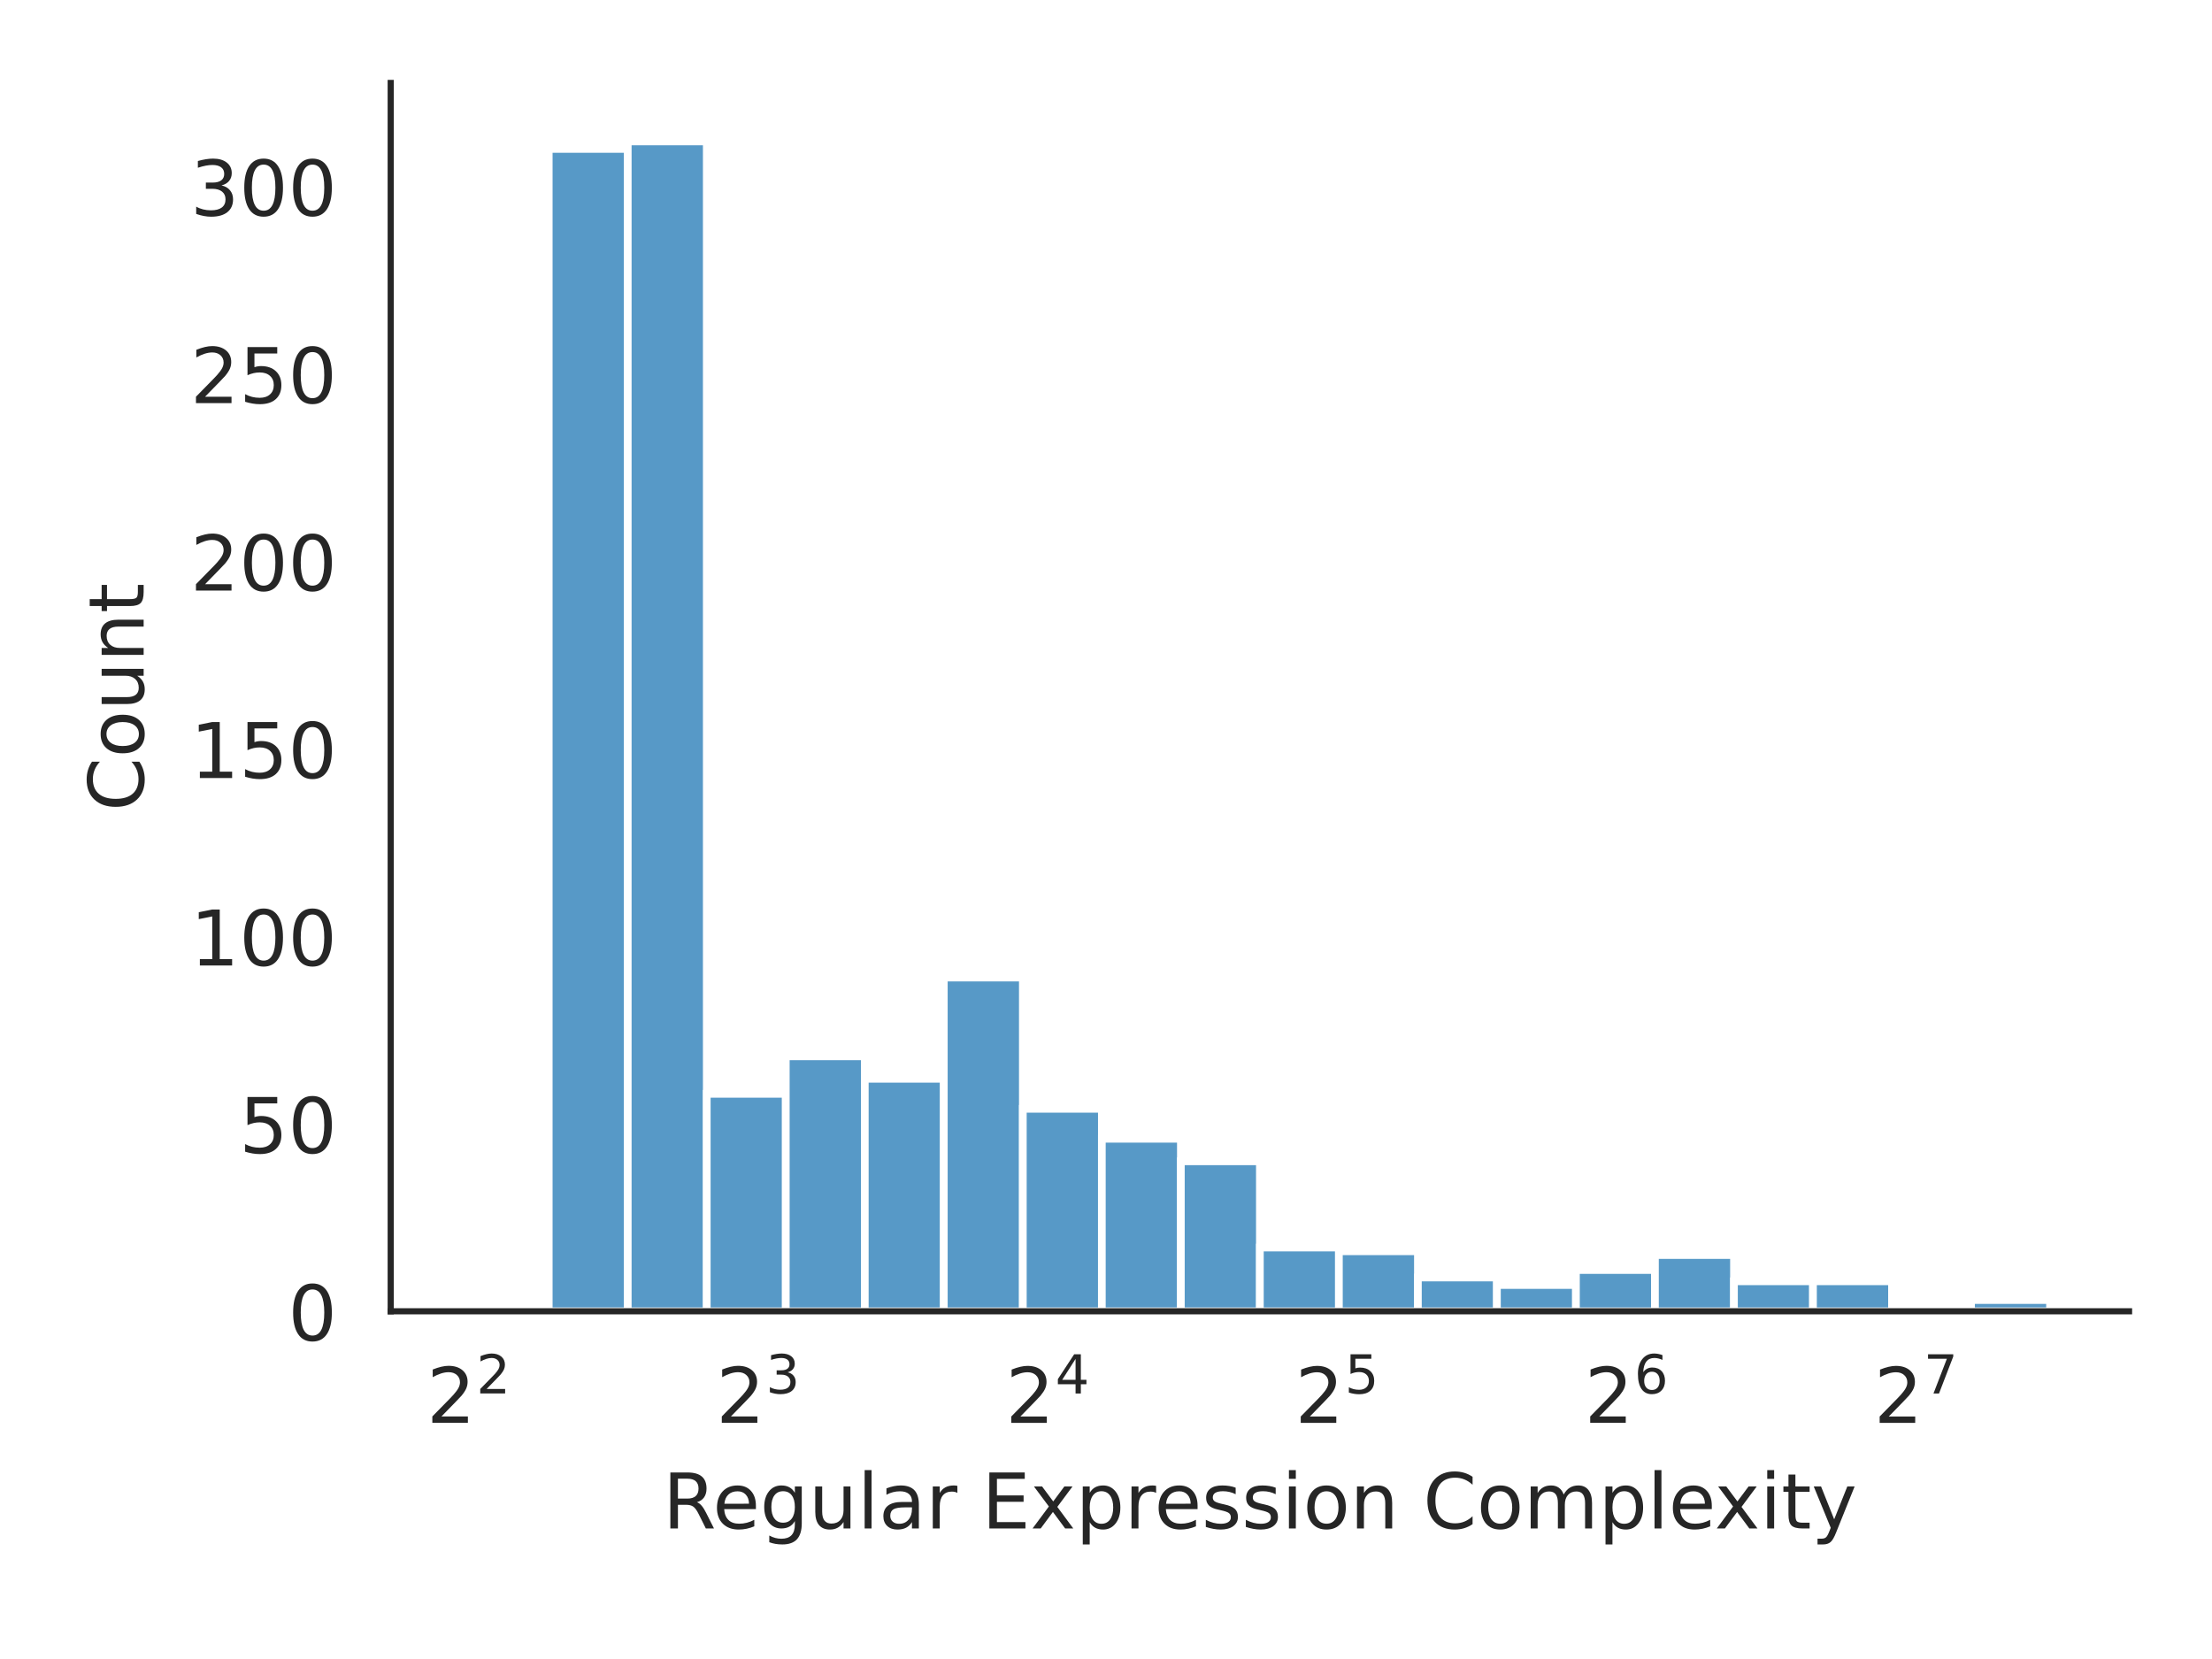
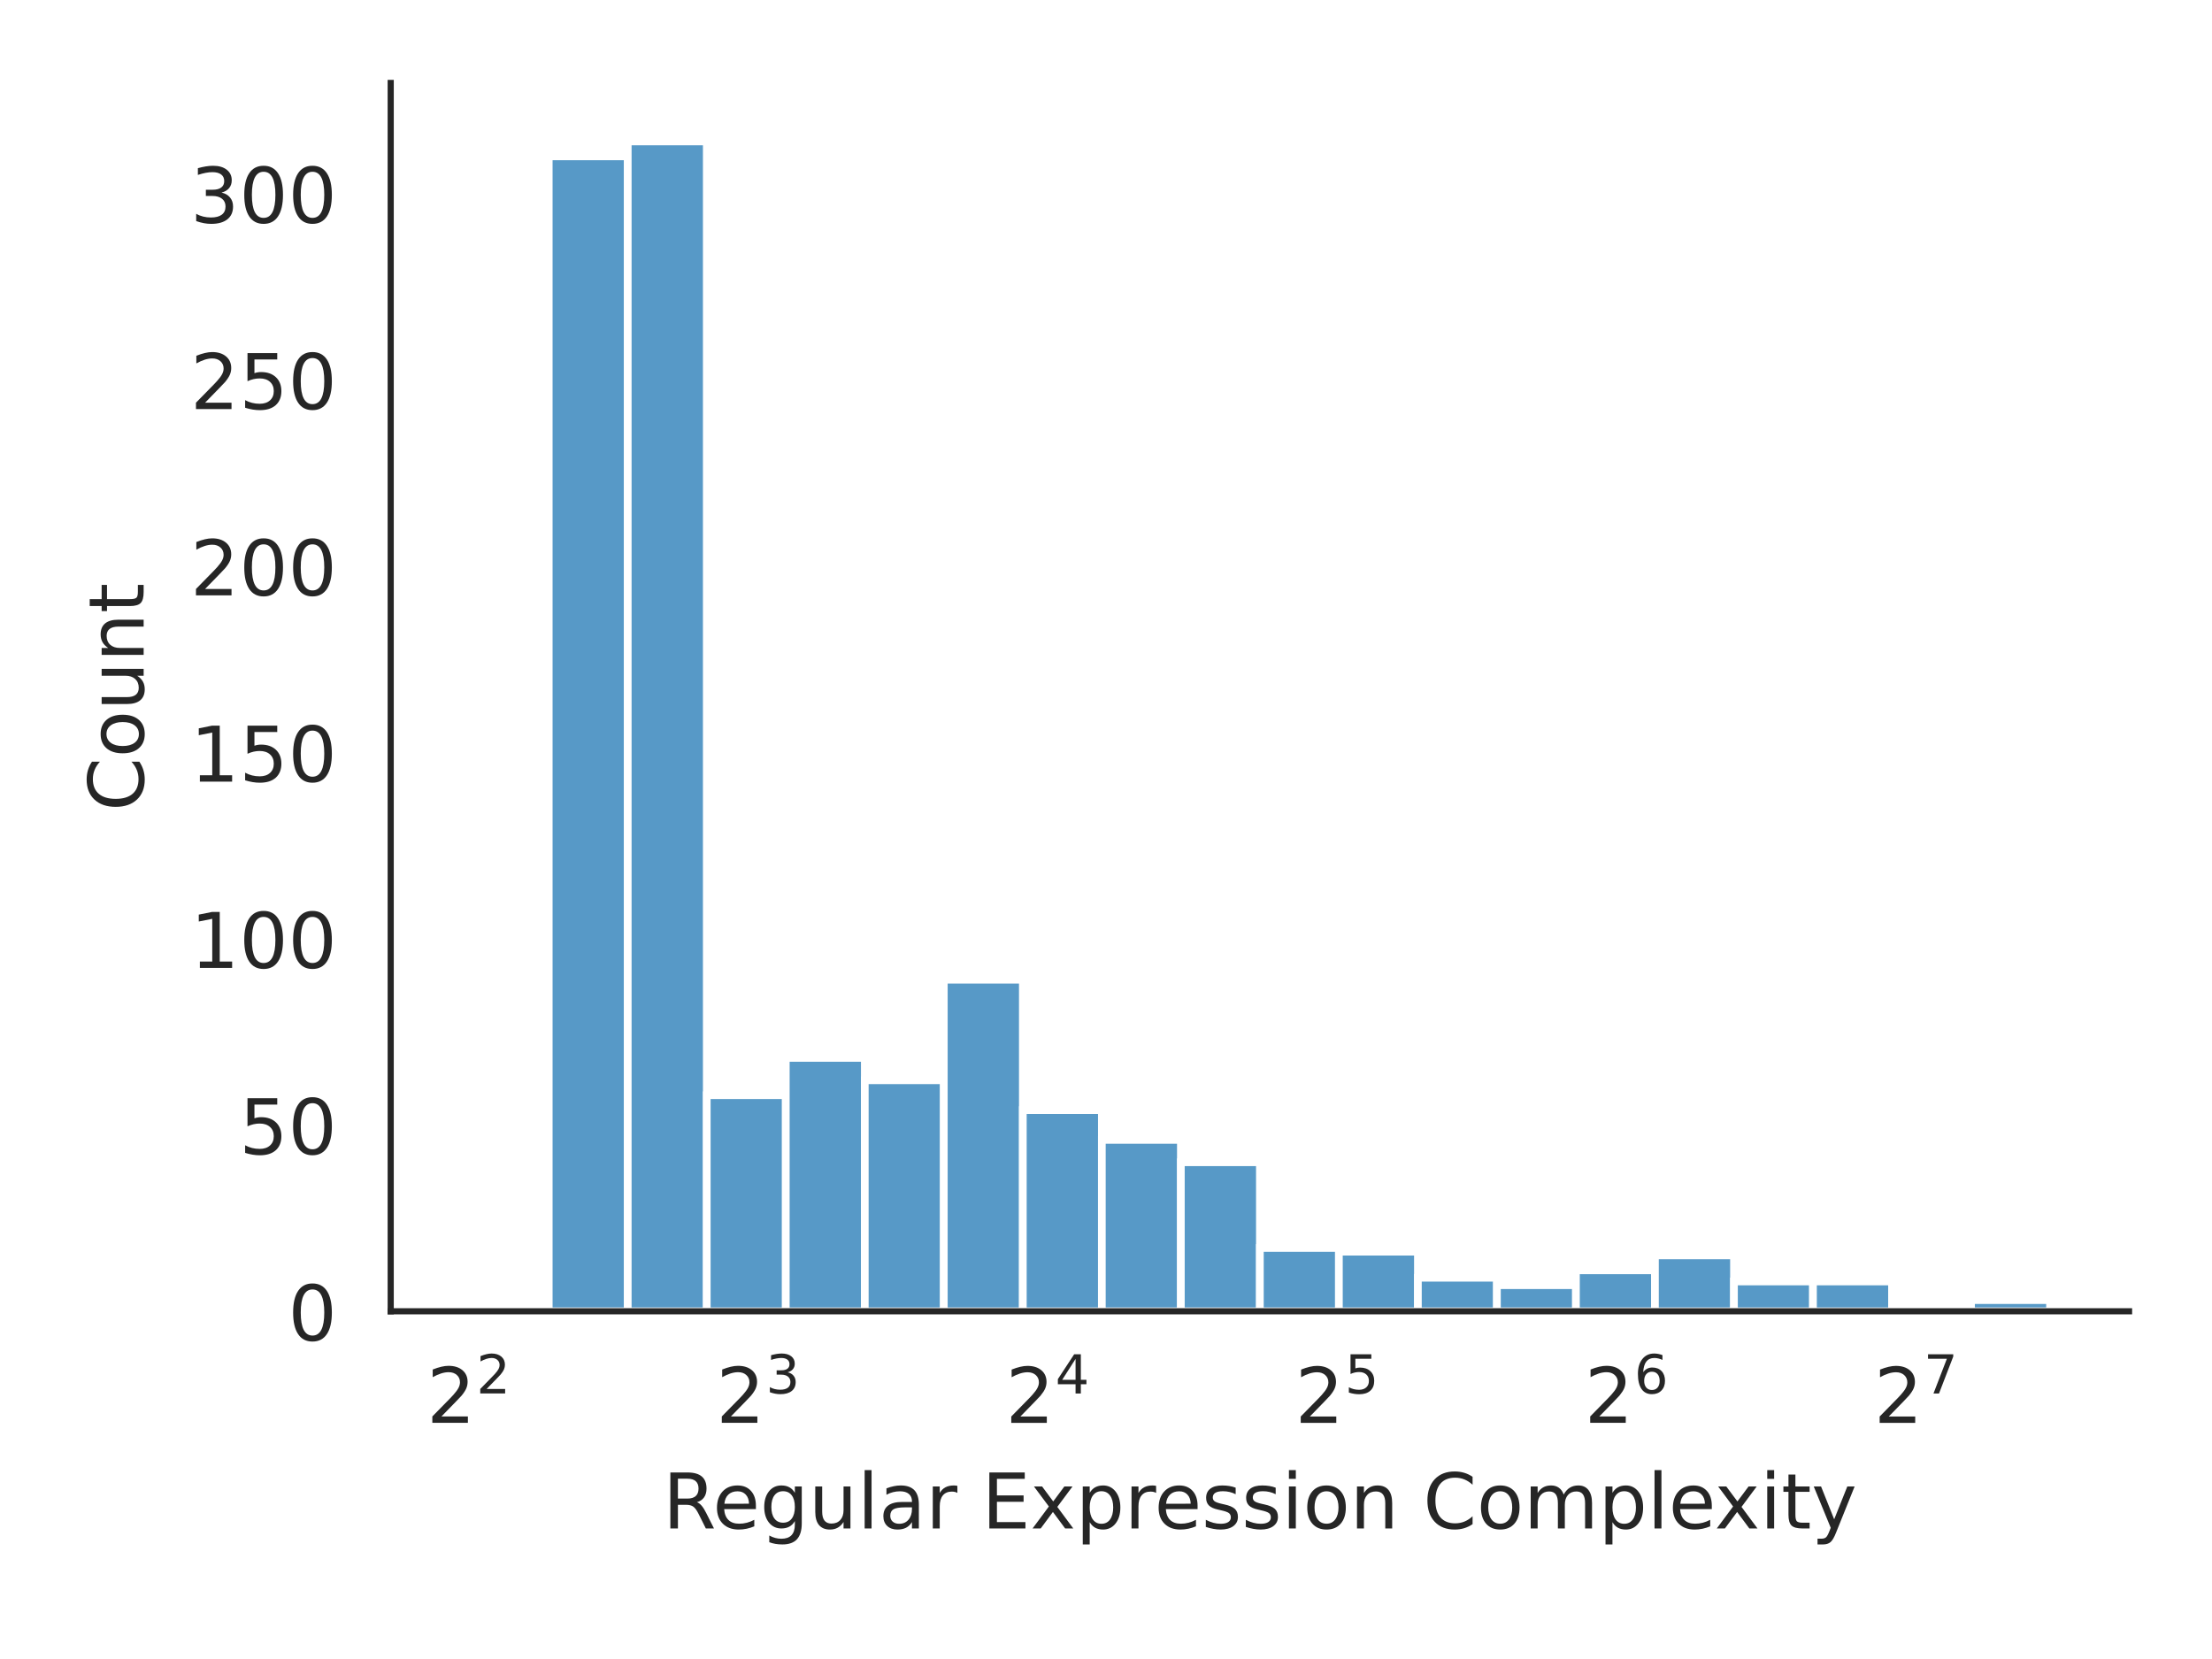
<svg xmlns="http://www.w3.org/2000/svg" xmlns:xlink="http://www.w3.org/1999/xlink" width="288pt" height="216pt" viewBox="0 0 288 216" version="1.1">
  <defs>
    <style type="text/css">*{stroke-linejoin: round; stroke-linecap: butt}</style>
  </defs>
  <g id="figure_1">
    <g id="patch_1">
      <path d="M 0 216  L 288 216  L 288 0  L 0 0  z " style="fill: #ffffff" />
    </g>
    <g id="axes_1">
      <g id="patch_2">
        <path d="M 50.87 170.728  L 277.2 170.728  L 277.2 10.8  L 50.87 10.8  z " style="fill: #ffffff" />
      </g>
      <g id="matplotlib.axis_1">
        <g id="xtick_1">
          <g id="text_1">
            <g style="fill: #262626" transform="translate(55.55773 185.3264)scale(0.1 -0.1)">
              <defs>
                <path id="DejaVuSans-32" d="M 1228 531  L 3431 531  L 3431 0  L 469 0  L 469 531  Q 828 903 1448 1529  Q 2069 2156 2228 2338  Q 2531 2678 2651 2914  Q 2772 3150 2772 3378  Q 2772 3750 2511 3984  Q 2250 4219 1831 4219  Q 1534 4219 1204 4116  Q 875 4013 500 3803  L 500 4441  Q 881 4594 1212 4672  Q 1544 4750 1819 4750  Q 2544 4750 2975 4387  Q 3406 4025 3406 3419  Q 3406 3131 3298 2873  Q 3191 2616 2906 2266  Q 2828 2175 2409 1742  Q 1991 1309 1228 531  z " transform="scale(0.015625)" />
              </defs>
              <use xlink:href="#DejaVuSans-32" transform="translate(0 0.765625)" />
              <use xlink:href="#DejaVuSans-32" transform="translate(64.58008 39.04688)scale(0.7)" />
            </g>
          </g>
        </g>
        <g id="xtick_2">
          <g id="text_2">
            <g style="fill: #262626" transform="translate(93.24563 185.3264)scale(0.1 -0.1)">
              <defs>
                <path id="DejaVuSans-33" d="M 2597 2516  Q 3050 2419 3304 2112  Q 3559 1806 3559 1356  Q 3559 666 3084 287  Q 2609 -91 1734 -91  Q 1441 -91 1130 -33  Q 819 25 488 141  L 488 750  Q 750 597 1062 519  Q 1375 441 1716 441  Q 2309 441 2620 675  Q 2931 909 2931 1356  Q 2931 1769 2642 2001  Q 2353 2234 1838 2234  L 1294 2234  L 1294 2753  L 1863 2753  Q 2328 2753 2575 2939  Q 2822 3125 2822 3475  Q 2822 3834 2567 4026  Q 2313 4219 1838 4219  Q 1578 4219 1281 4162  Q 984 4106 628 3988  L 628 4550  Q 988 4650 1302 4700  Q 1616 4750 1894 4750  Q 2613 4750 3031 4423  Q 3450 4097 3450 3541  Q 3450 3153 3228 2886  Q 3006 2619 2597 2516  z " transform="scale(0.015625)" />
              </defs>
              <use xlink:href="#DejaVuSans-32" transform="translate(0 0.765625)" />
              <use xlink:href="#DejaVuSans-33" transform="translate(64.58008 39.04688)scale(0.7)" />
            </g>
          </g>
        </g>
        <g id="xtick_3">
          <g id="text_3">
            <g style="fill: #262626" transform="translate(130.9335 185.3264)scale(0.1 -0.1)">
              <defs>
                <path id="DejaVuSans-34" d="M 2419 4116  L 825 1625  L 2419 1625  L 2419 4116  z M 2253 4666  L 3047 4666  L 3047 1625  L 3713 1625  L 3713 1100  L 3047 1100  L 3047 0  L 2419 0  L 2419 1100  L 313 1100  L 313 1709  L 2253 4666  z " transform="scale(0.015625)" />
              </defs>
              <use xlink:href="#DejaVuSans-32" transform="translate(0 0.684375)" />
              <use xlink:href="#DejaVuSans-34" transform="translate(64.58008 38.96563)scale(0.7)" />
            </g>
          </g>
        </g>
        <g id="xtick_4">
          <g id="text_4">
            <g style="fill: #262626" transform="translate(168.6214 185.3264)scale(0.1 -0.1)">
              <defs>
                <path id="DejaVuSans-35" d="M 691 4666  L 3169 4666  L 3169 4134  L 1269 4134  L 1269 2991  Q 1406 3038 1543 3061  Q 1681 3084 1819 3084  Q 2600 3084 3056 2656  Q 3513 2228 3513 1497  Q 3513 744 3044 326  Q 2575 -91 1722 -91  Q 1428 -91 1123 -41  Q 819 9 494 109  L 494 744  Q 775 591 1075 516  Q 1375 441 1709 441  Q 2250 441 2565 725  Q 2881 1009 2881 1497  Q 2881 1984 2565 2268  Q 2250 2553 1709 2553  Q 1456 2553 1204 2497  Q 953 2441 691 2322  L 691 4666  z " transform="scale(0.015625)" />
              </defs>
              <use xlink:href="#DejaVuSans-32" transform="translate(0 0.684375)" />
              <use xlink:href="#DejaVuSans-35" transform="translate(64.58008 38.96563)scale(0.7)" />
            </g>
          </g>
        </g>
        <g id="xtick_5">
          <g id="text_5">
            <g style="fill: #262626" transform="translate(206.3094 185.3264)scale(0.1 -0.1)">
              <defs>
                <path id="DejaVuSans-36" d="M 2113 2584  Q 1688 2584 1439 2293  Q 1191 2003 1191 1497  Q 1191 994 1439 701  Q 1688 409 2113 409  Q 2538 409 2786 701  Q 3034 994 3034 1497  Q 3034 2003 2786 2293  Q 2538 2584 2113 2584  z M 3366 4563  L 3366 3988  Q 3128 4100 2886 4159  Q 2644 4219 2406 4219  Q 1781 4219 1451 3797  Q 1122 3375 1075 2522  Q 1259 2794 1537 2939  Q 1816 3084 2150 3084  Q 2853 3084 3261 2657  Q 3669 2231 3669 1497  Q 3669 778 3244 343  Q 2819 -91 2113 -91  Q 1303 -91 875 529  Q 447 1150 447 2328  Q 447 3434 972 4092  Q 1497 4750 2381 4750  Q 2619 4750 2861 4703  Q 3103 4656 3366 4563  z " transform="scale(0.015625)" />
              </defs>
              <use xlink:href="#DejaVuSans-32" transform="translate(0 0.765625)" />
              <use xlink:href="#DejaVuSans-36" transform="translate(64.58008 39.04688)scale(0.7)" />
            </g>
          </g>
        </g>
        <g id="xtick_6">
          <g id="text_6">
            <g style="fill: #262626" transform="translate(243.9973 185.3264)scale(0.1 -0.1)">
              <defs>
                <path id="DejaVuSans-37" d="M 525 4666  L 3525 4666  L 3525 4397  L 1831 0  L 1172 0  L 2766 4134  L 525 4134  L 525 4666  z " transform="scale(0.015625)" />
              </defs>
              <use xlink:href="#DejaVuSans-32" transform="translate(0 0.684375)" />
              <use xlink:href="#DejaVuSans-37" transform="translate(64.58008 38.96563)scale(0.7)" />
            </g>
          </g>
        </g>
        <g id="text_7">
          <g style="fill: #262626" transform="translate(86.29906 199.0046)scale(0.1 -0.1)">
            <defs>
              <path id="DejaVuSans-52" d="M 2841 2188  Q 3044 2119 3236 1894  Q 3428 1669 3622 1275  L 4263 0  L 3584 0  L 2988 1197  Q 2756 1666 2539 1819  Q 2322 1972 1947 1972  L 1259 1972  L 1259 0  L 628 0  L 628 4666  L 2053 4666  Q 2853 4666 3247 4331  Q 3641 3997 3641 3322  Q 3641 2881 3436 2590  Q 3231 2300 2841 2188  z M 1259 4147  L 1259 2491  L 2053 2491  Q 2509 2491 2742 2702  Q 2975 2913 2975 3322  Q 2975 3731 2742 3939  Q 2509 4147 2053 4147  L 1259 4147  z " transform="scale(0.015625)" />
              <path id="DejaVuSans-65" d="M 3597 1894  L 3597 1613  L 953 1613  Q 991 1019 1311 708  Q 1631 397 2203 397  Q 2534 397 2845 478  Q 3156 559 3463 722  L 3463 178  Q 3153 47 2828 -22  Q 2503 -91 2169 -91  Q 1331 -91 842 396  Q 353 884 353 1716  Q 353 2575 817 3079  Q 1281 3584 2069 3584  Q 2775 3584 3186 3129  Q 3597 2675 3597 1894  z M 3022 2063  Q 3016 2534 2758 2815  Q 2500 3097 2075 3097  Q 1594 3097 1305 2825  Q 1016 2553 972 2059  L 3022 2063  z " transform="scale(0.015625)" />
              <path id="DejaVuSans-67" d="M 2906 1791  Q 2906 2416 2648 2759  Q 2391 3103 1925 3103  Q 1463 3103 1205 2759  Q 947 2416 947 1791  Q 947 1169 1205 825  Q 1463 481 1925 481  Q 2391 481 2648 825  Q 2906 1169 2906 1791  z M 3481 434  Q 3481 -459 3084 -895  Q 2688 -1331 1869 -1331  Q 1566 -1331 1297 -1286  Q 1028 -1241 775 -1147  L 775 -588  Q 1028 -725 1275 -790  Q 1522 -856 1778 -856  Q 2344 -856 2625 -561  Q 2906 -266 2906 331  L 2906 616  Q 2728 306 2450 153  Q 2172 0 1784 0  Q 1141 0 747 490  Q 353 981 353 1791  Q 353 2603 747 3093  Q 1141 3584 1784 3584  Q 2172 3584 2450 3431  Q 2728 3278 2906 2969  L 2906 3500  L 3481 3500  L 3481 434  z " transform="scale(0.015625)" />
              <path id="DejaVuSans-75" d="M 544 1381  L 544 3500  L 1119 3500  L 1119 1403  Q 1119 906 1312 657  Q 1506 409 1894 409  Q 2359 409 2629 706  Q 2900 1003 2900 1516  L 2900 3500  L 3475 3500  L 3475 0  L 2900 0  L 2900 538  Q 2691 219 2414 64  Q 2138 -91 1772 -91  Q 1169 -91 856 284  Q 544 659 544 1381  z M 1991 3584  L 1991 3584  z " transform="scale(0.015625)" />
              <path id="DejaVuSans-6c" d="M 603 4863  L 1178 4863  L 1178 0  L 603 0  L 603 4863  z " transform="scale(0.015625)" />
              <path id="DejaVuSans-61" d="M 2194 1759  Q 1497 1759 1228 1600  Q 959 1441 959 1056  Q 959 750 1161 570  Q 1363 391 1709 391  Q 2188 391 2477 730  Q 2766 1069 2766 1631  L 2766 1759  L 2194 1759  z M 3341 1997  L 3341 0  L 2766 0  L 2766 531  Q 2569 213 2275 61  Q 1981 -91 1556 -91  Q 1019 -91 701 211  Q 384 513 384 1019  Q 384 1609 779 1909  Q 1175 2209 1959 2209  L 2766 2209  L 2766 2266  Q 2766 2663 2505 2880  Q 2244 3097 1772 3097  Q 1472 3097 1187 3025  Q 903 2953 641 2809  L 641 3341  Q 956 3463 1253 3523  Q 1550 3584 1831 3584  Q 2591 3584 2966 3190  Q 3341 2797 3341 1997  z " transform="scale(0.015625)" />
              <path id="DejaVuSans-72" d="M 2631 2963  Q 2534 3019 2420 3045  Q 2306 3072 2169 3072  Q 1681 3072 1420 2755  Q 1159 2438 1159 1844  L 1159 0  L 581 0  L 581 3500  L 1159 3500  L 1159 2956  Q 1341 3275 1631 3429  Q 1922 3584 2338 3584  Q 2397 3584 2469 3576  Q 2541 3569 2628 3553  L 2631 2963  z " transform="scale(0.015625)" />
              <path id="DejaVuSans-20" transform="scale(0.015625)" />
              <path id="DejaVuSans-45" d="M 628 4666  L 3578 4666  L 3578 4134  L 1259 4134  L 1259 2753  L 3481 2753  L 3481 2222  L 1259 2222  L 1259 531  L 3634 531  L 3634 0  L 628 0  L 628 4666  z " transform="scale(0.015625)" />
              <path id="DejaVuSans-78" d="M 3513 3500  L 2247 1797  L 3578 0  L 2900 0  L 1881 1375  L 863 0  L 184 0  L 1544 1831  L 300 3500  L 978 3500  L 1906 2253  L 2834 3500  L 3513 3500  z " transform="scale(0.015625)" />
              <path id="DejaVuSans-70" d="M 1159 525  L 1159 -1331  L 581 -1331  L 581 3500  L 1159 3500  L 1159 2969  Q 1341 3281 1617 3432  Q 1894 3584 2278 3584  Q 2916 3584 3314 3078  Q 3713 2572 3713 1747  Q 3713 922 3314 415  Q 2916 -91 2278 -91  Q 1894 -91 1617 61  Q 1341 213 1159 525  z M 3116 1747  Q 3116 2381 2855 2742  Q 2594 3103 2138 3103  Q 1681 3103 1420 2742  Q 1159 2381 1159 1747  Q 1159 1113 1420 752  Q 1681 391 2138 391  Q 2594 391 2855 752  Q 3116 1113 3116 1747  z " transform="scale(0.015625)" />
              <path id="DejaVuSans-73" d="M 2834 3397  L 2834 2853  Q 2591 2978 2328 3040  Q 2066 3103 1784 3103  Q 1356 3103 1142 2972  Q 928 2841 928 2578  Q 928 2378 1081 2264  Q 1234 2150 1697 2047  L 1894 2003  Q 2506 1872 2764 1633  Q 3022 1394 3022 966  Q 3022 478 2636 193  Q 2250 -91 1575 -91  Q 1294 -91 989 -36  Q 684 19 347 128  L 347 722  Q 666 556 975 473  Q 1284 391 1588 391  Q 1994 391 2212 530  Q 2431 669 2431 922  Q 2431 1156 2273 1281  Q 2116 1406 1581 1522  L 1381 1569  Q 847 1681 609 1914  Q 372 2147 372 2553  Q 372 3047 722 3315  Q 1072 3584 1716 3584  Q 2034 3584 2315 3537  Q 2597 3491 2834 3397  z " transform="scale(0.015625)" />
              <path id="DejaVuSans-69" d="M 603 3500  L 1178 3500  L 1178 0  L 603 0  L 603 3500  z M 603 4863  L 1178 4863  L 1178 4134  L 603 4134  L 603 4863  z " transform="scale(0.015625)" />
              <path id="DejaVuSans-6f" d="M 1959 3097  Q 1497 3097 1228 2736  Q 959 2375 959 1747  Q 959 1119 1226 758  Q 1494 397 1959 397  Q 2419 397 2687 759  Q 2956 1122 2956 1747  Q 2956 2369 2687 2733  Q 2419 3097 1959 3097  z M 1959 3584  Q 2709 3584 3137 3096  Q 3566 2609 3566 1747  Q 3566 888 3137 398  Q 2709 -91 1959 -91  Q 1206 -91 779 398  Q 353 888 353 1747  Q 353 2609 779 3096  Q 1206 3584 1959 3584  z " transform="scale(0.015625)" />
              <path id="DejaVuSans-6e" d="M 3513 2113  L 3513 0  L 2938 0  L 2938 2094  Q 2938 2591 2744 2837  Q 2550 3084 2163 3084  Q 1697 3084 1428 2787  Q 1159 2491 1159 1978  L 1159 0  L 581 0  L 581 3500  L 1159 3500  L 1159 2956  Q 1366 3272 1645 3428  Q 1925 3584 2291 3584  Q 2894 3584 3203 3211  Q 3513 2838 3513 2113  z " transform="scale(0.015625)" />
              <path id="DejaVuSans-43" d="M 4122 4306  L 4122 3641  Q 3803 3938 3442 4084  Q 3081 4231 2675 4231  Q 1875 4231 1450 3742  Q 1025 3253 1025 2328  Q 1025 1406 1450 917  Q 1875 428 2675 428  Q 3081 428 3442 575  Q 3803 722 4122 1019  L 4122 359  Q 3791 134 3420 21  Q 3050 -91 2638 -91  Q 1578 -91 968 557  Q 359 1206 359 2328  Q 359 3453 968 4101  Q 1578 4750 2638 4750  Q 3056 4750 3426 4639  Q 3797 4528 4122 4306  z " transform="scale(0.015625)" />
              <path id="DejaVuSans-6d" d="M 3328 2828  Q 3544 3216 3844 3400  Q 4144 3584 4550 3584  Q 5097 3584 5394 3201  Q 5691 2819 5691 2113  L 5691 0  L 5113 0  L 5113 2094  Q 5113 2597 4934 2840  Q 4756 3084 4391 3084  Q 3944 3084 3684 2787  Q 3425 2491 3425 1978  L 3425 0  L 2847 0  L 2847 2094  Q 2847 2600 2669 2842  Q 2491 3084 2119 3084  Q 1678 3084 1418 2786  Q 1159 2488 1159 1978  L 1159 0  L 581 0  L 581 3500  L 1159 3500  L 1159 2956  Q 1356 3278 1631 3431  Q 1906 3584 2284 3584  Q 2666 3584 2933 3390  Q 3200 3197 3328 2828  z " transform="scale(0.015625)" />
              <path id="DejaVuSans-74" d="M 1172 4494  L 1172 3500  L 2356 3500  L 2356 3053  L 1172 3053  L 1172 1153  Q 1172 725 1289 603  Q 1406 481 1766 481  L 2356 481  L 2356 0  L 1766 0  Q 1100 0 847 248  Q 594 497 594 1153  L 594 3053  L 172 3053  L 172 3500  L 594 3500  L 594 4494  L 1172 4494  z " transform="scale(0.015625)" />
              <path id="DejaVuSans-79" d="M 2059 -325  Q 1816 -950 1584 -1140  Q 1353 -1331 966 -1331  L 506 -1331  L 506 -850  L 844 -850  Q 1081 -850 1212 -737  Q 1344 -625 1503 -206  L 1606 56  L 191 3500  L 800 3500  L 1894 763  L 2988 3500  L 3597 3500  L 2059 -325  z " transform="scale(0.015625)" />
            </defs>
            <use xlink:href="#DejaVuSans-52" />
            <use xlink:href="#DejaVuSans-65" x="64.982" />
            <use xlink:href="#DejaVuSans-67" x="126.506" />
            <use xlink:href="#DejaVuSans-75" x="189.982" />
            <use xlink:href="#DejaVuSans-6c" x="253.361" />
            <use xlink:href="#DejaVuSans-61" x="281.145" />
            <use xlink:href="#DejaVuSans-72" x="342.424" />
            <use xlink:href="#DejaVuSans-20" x="383.537" />
            <use xlink:href="#DejaVuSans-45" x="415.324" />
            <use xlink:href="#DejaVuSans-78" x="478.508" />
            <use xlink:href="#DejaVuSans-70" x="537.688" />
            <use xlink:href="#DejaVuSans-72" x="601.164" />
            <use xlink:href="#DejaVuSans-65" x="640.027" />
            <use xlink:href="#DejaVuSans-73" x="701.551" />
            <use xlink:href="#DejaVuSans-73" x="753.65" />
            <use xlink:href="#DejaVuSans-69" x="805.75" />
            <use xlink:href="#DejaVuSans-6f" x="833.533" />
            <use xlink:href="#DejaVuSans-6e" x="894.715" />
            <use xlink:href="#DejaVuSans-20" x="958.094" />
            <use xlink:href="#DejaVuSans-43" x="989.881" />
            <use xlink:href="#DejaVuSans-6f" x="1059.705" />
            <use xlink:href="#DejaVuSans-6d" x="1120.887" />
            <use xlink:href="#DejaVuSans-70" x="1218.299" />
            <use xlink:href="#DejaVuSans-6c" x="1281.775" />
            <use xlink:href="#DejaVuSans-65" x="1309.559" />
            <use xlink:href="#DejaVuSans-78" x="1369.332" />
            <use xlink:href="#DejaVuSans-69" x="1428.512" />
            <use xlink:href="#DejaVuSans-74" x="1456.295" />
            <use xlink:href="#DejaVuSans-79" x="1495.504" />
          </g>
        </g>
      </g>
      <g id="matplotlib.axis_2">
        <g id="ytick_1">
          <g id="text_8">
            <g style="fill: #262626" transform="translate(37.5075 174.5272)scale(0.1 -0.1)">
              <defs>
                <path id="DejaVuSans-30" d="M 2034 4250  Q 1547 4250 1301 3770  Q 1056 3291 1056 2328  Q 1056 1369 1301 889  Q 1547 409 2034 409  Q 2525 409 2770 889  Q 3016 1369 3016 2328  Q 3016 3291 2770 3770  Q 2525 4250 2034 4250  z M 2034 4750  Q 2819 4750 3233 4129  Q 3647 3509 3647 2328  Q 3647 1150 3233 529  Q 2819 -91 2034 -91  Q 1250 -91 836 529  Q 422 1150 422 2328  Q 422 3509 836 4129  Q 1250 4750 2034 4750  z " transform="scale(0.015625)" />
              </defs>
              <use xlink:href="#DejaVuSans-30" />
            </g>
          </g>
        </g>
        <g id="ytick_2">
          <g id="text_9">
-             <g style="fill: #262626" transform="translate(31.145 150.1182)scale(0.1 -0.1)">
+             <g style="fill: #262626" transform="translate(31.145 150.2737)scale(0.1 -0.1)">
              <use xlink:href="#DejaVuSans-35" />
              <use xlink:href="#DejaVuSans-30" x="63.623" />
            </g>
          </g>
        </g>
        <g id="ytick_3">
          <g id="text_10">
-             <g style="fill: #262626" transform="translate(24.7825 125.7091)scale(0.1 -0.1)">
+             <g style="fill: #262626" transform="translate(24.7825 126.0201)scale(0.1 -0.1)">
              <defs>
                <path id="DejaVuSans-31" d="M 794 531  L 1825 531  L 1825 4091  L 703 3866  L 703 4441  L 1819 4666  L 2450 4666  L 2450 531  L 3481 531  L 3481 0  L 794 0  L 794 531  z " transform="scale(0.015625)" />
              </defs>
              <use xlink:href="#DejaVuSans-31" />
              <use xlink:href="#DejaVuSans-30" x="63.623" />
              <use xlink:href="#DejaVuSans-30" x="127.246" />
            </g>
          </g>
        </g>
        <g id="ytick_4">
          <g id="text_11">
-             <g style="fill: #262626" transform="translate(24.7825 101.3001)scale(0.1 -0.1)">
+             <g style="fill: #262626" transform="translate(24.7825 101.7665)scale(0.1 -0.1)">
              <use xlink:href="#DejaVuSans-31" />
              <use xlink:href="#DejaVuSans-35" x="63.623" />
              <use xlink:href="#DejaVuSans-30" x="127.246" />
            </g>
          </g>
        </g>
        <g id="ytick_5">
          <g id="text_12">
-             <g style="fill: #262626" transform="translate(24.7825 76.89108)scale(0.1 -0.1)">
+             <g style="fill: #262626" transform="translate(24.7825 77.51296)scale(0.1 -0.1)">
              <use xlink:href="#DejaVuSans-32" />
              <use xlink:href="#DejaVuSans-30" x="63.623" />
              <use xlink:href="#DejaVuSans-30" x="127.246" />
            </g>
          </g>
        </g>
        <g id="ytick_6">
          <g id="text_13">
-             <g style="fill: #262626" transform="translate(24.7825 52.48204)scale(0.1 -0.1)">
+             <g style="fill: #262626" transform="translate(24.7825 53.2594)scale(0.1 -0.1)">
              <use xlink:href="#DejaVuSans-32" />
              <use xlink:href="#DejaVuSans-35" x="63.623" />
              <use xlink:href="#DejaVuSans-30" x="127.246" />
            </g>
          </g>
        </g>
        <g id="ytick_7">
          <g id="text_14">
-             <g style="fill: #262626" transform="translate(24.7825 28.07301)scale(0.1 -0.1)">
+             <g style="fill: #262626" transform="translate(24.7825 29.00584)scale(0.1 -0.1)">
              <use xlink:href="#DejaVuSans-33" />
              <use xlink:href="#DejaVuSans-30" x="63.623" />
              <use xlink:href="#DejaVuSans-30" x="127.246" />
            </g>
          </g>
        </g>
        <g id="text_15">
          <g style="fill: #262626" transform="translate(18.70281 105.6124)rotate(-90)scale(0.1 -0.1)">
            <use xlink:href="#DejaVuSans-43" />
            <use xlink:href="#DejaVuSans-6f" x="69.824" />
            <use xlink:href="#DejaVuSans-75" x="131.006" />
            <use xlink:href="#DejaVuSans-6e" x="194.385" />
            <use xlink:href="#DejaVuSans-74" x="257.764" />
          </g>
        </g>
      </g>
      <g id="patch_3">
-         <path d="M 61.158 170.728  L 71.445 170.728  L 71.445 169.752  L 61.158 169.752  z " clip-path="url(#p58f02df5b8)" style="fill: #1f77b4; fill-opacity: 0.75; stroke: #ffffff; stroke-linejoin: miter" />
+         <path d="M 61.158 170.728  L 71.445 170.728  L 71.445 169.758  L 61.158 169.758  z " clip-path="url(#p58f02df5b8)" style="fill: #1f77b4; fill-opacity: 0.75; stroke: #ffffff; stroke-linejoin: miter" />
      </g>
      <g id="patch_4">
-         <path d="M 71.445 170.728  L 81.733 170.728  L 81.733 19.392  L 71.445 19.392  z " clip-path="url(#p58f02df5b8)" style="fill: #1f77b4; fill-opacity: 0.75; stroke: #ffffff; stroke-linejoin: miter" />
+         <path d="M 71.445 170.728  L 81.733 170.728  L 81.733 20.356  L 71.445 20.356  z " clip-path="url(#p58f02df5b8)" style="fill: #1f77b4; fill-opacity: 0.75; stroke: #ffffff; stroke-linejoin: miter" />
      </g>
      <g id="patch_5">
        <path d="M 81.733 170.728  L 92.021 170.728  L 92.021 18.416  L 81.733 18.416  z " clip-path="url(#p58f02df5b8)" style="fill: #1f77b4; fill-opacity: 0.75; stroke: #ffffff; stroke-linejoin: miter" />
      </g>
      <g id="patch_6">
-         <path d="M 92.021 170.728  L 102.309 170.728  L 102.309 142.414  L 92.021 142.414  z " clip-path="url(#p58f02df5b8)" style="fill: #1f77b4; fill-opacity: 0.75; stroke: #ffffff; stroke-linejoin: miter" />
+         <path d="M 92.021 170.728  L 102.309 170.728  L 102.309 142.594  L 92.021 142.594  z " clip-path="url(#p58f02df5b8)" style="fill: #1f77b4; fill-opacity: 0.75; stroke: #ffffff; stroke-linejoin: miter" />
      </g>
      <g id="patch_7">
-         <path d="M 102.309 170.728  L 112.596 170.728  L 112.596 137.532  L 102.309 137.532  z " clip-path="url(#p58f02df5b8)" style="fill: #1f77b4; fill-opacity: 0.75; stroke: #ffffff; stroke-linejoin: miter" />
+         <path d="M 102.309 170.728  L 112.596 170.728  L 112.596 137.743  L 102.309 137.743  z " clip-path="url(#p58f02df5b8)" style="fill: #1f77b4; fill-opacity: 0.75; stroke: #ffffff; stroke-linejoin: miter" />
      </g>
      <g id="patch_8">
-         <path d="M 112.596 170.728  L 122.884 170.728  L 122.884 140.461  L 112.596 140.461  z " clip-path="url(#p58f02df5b8)" style="fill: #1f77b4; fill-opacity: 0.75; stroke: #ffffff; stroke-linejoin: miter" />
+         <path d="M 112.596 170.728  L 122.884 170.728  L 122.884 140.654  L 112.596 140.654  z " clip-path="url(#p58f02df5b8)" style="fill: #1f77b4; fill-opacity: 0.75; stroke: #ffffff; stroke-linejoin: miter" />
      </g>
      <g id="patch_9">
-         <path d="M 122.884 170.728  L 133.172 170.728  L 133.172 127.28  L 122.884 127.28  z " clip-path="url(#p58f02df5b8)" style="fill: #1f77b4; fill-opacity: 0.75; stroke: #ffffff; stroke-linejoin: miter" />
+         <path d="M 122.884 170.728  L 133.172 170.728  L 133.172 127.557  L 122.884 127.557  z " clip-path="url(#p58f02df5b8)" style="fill: #1f77b4; fill-opacity: 0.75; stroke: #ffffff; stroke-linejoin: miter" />
      </g>
      <g id="patch_10">
-         <path d="M 133.172 170.728  L 143.46 170.728  L 143.46 144.366  L 133.172 144.366  z " clip-path="url(#p58f02df5b8)" style="fill: #1f77b4; fill-opacity: 0.75; stroke: #ffffff; stroke-linejoin: miter" />
+         <path d="M 133.172 170.728  L 143.46 170.728  L 143.46 144.534  L 133.172 144.534  z " clip-path="url(#p58f02df5b8)" style="fill: #1f77b4; fill-opacity: 0.75; stroke: #ffffff; stroke-linejoin: miter" />
      </g>
      <g id="patch_11">
-         <path d="M 143.46 170.728  L 153.747 170.728  L 153.747 148.272  L 143.46 148.272  z " clip-path="url(#p58f02df5b8)" style="fill: #1f77b4; fill-opacity: 0.75; stroke: #ffffff; stroke-linejoin: miter" />
+         <path d="M 143.46 170.728  L 153.747 170.728  L 153.747 148.415  L 143.46 148.415  z " clip-path="url(#p58f02df5b8)" style="fill: #1f77b4; fill-opacity: 0.75; stroke: #ffffff; stroke-linejoin: miter" />
      </g>
      <g id="patch_12">
-         <path d="M 153.747 170.728  L 164.035 170.728  L 164.035 151.201  L 153.747 151.201  z " clip-path="url(#p58f02df5b8)" style="fill: #1f77b4; fill-opacity: 0.75; stroke: #ffffff; stroke-linejoin: miter" />
+         <path d="M 153.747 170.728  L 164.035 170.728  L 164.035 151.325  L 153.747 151.325  z " clip-path="url(#p58f02df5b8)" style="fill: #1f77b4; fill-opacity: 0.75; stroke: #ffffff; stroke-linejoin: miter" />
      </g>
      <g id="patch_13">
-         <path d="M 164.035 170.728  L 174.323 170.728  L 174.323 162.429  L 164.035 162.429  z " clip-path="url(#p58f02df5b8)" style="fill: #1f77b4; fill-opacity: 0.75; stroke: #ffffff; stroke-linejoin: miter" />
+         <path d="M 164.035 170.728  L 174.323 170.728  L 174.323 162.482  L 164.035 162.482  z " clip-path="url(#p58f02df5b8)" style="fill: #1f77b4; fill-opacity: 0.75; stroke: #ffffff; stroke-linejoin: miter" />
      </g>
      <g id="patch_14">
-         <path d="M 174.323 170.728  L 184.61 170.728  L 184.61 162.917  L 174.323 162.917  z " clip-path="url(#p58f02df5b8)" style="fill: #1f77b4; fill-opacity: 0.75; stroke: #ffffff; stroke-linejoin: miter" />
+         <path d="M 174.323 170.728  L 184.61 170.728  L 184.61 162.967  L 174.323 162.967  z " clip-path="url(#p58f02df5b8)" style="fill: #1f77b4; fill-opacity: 0.75; stroke: #ffffff; stroke-linejoin: miter" />
      </g>
      <g id="patch_15">
-         <path d="M 184.61 170.728  L 194.898 170.728  L 194.898 166.334  L 184.61 166.334  z " clip-path="url(#p58f02df5b8)" style="fill: #1f77b4; fill-opacity: 0.75; stroke: #ffffff; stroke-linejoin: miter" />
+         <path d="M 184.61 170.728  L 194.898 170.728  L 194.898 166.362  L 184.61 166.362  z " clip-path="url(#p58f02df5b8)" style="fill: #1f77b4; fill-opacity: 0.75; stroke: #ffffff; stroke-linejoin: miter" />
      </g>
      <g id="patch_16">
-         <path d="M 194.898 170.728  L 205.186 170.728  L 205.186 167.311  L 194.898 167.311  z " clip-path="url(#p58f02df5b8)" style="fill: #1f77b4; fill-opacity: 0.75; stroke: #ffffff; stroke-linejoin: miter" />
+         <path d="M 194.898 170.728  L 205.186 170.728  L 205.186 167.333  L 194.898 167.333  z " clip-path="url(#p58f02df5b8)" style="fill: #1f77b4; fill-opacity: 0.75; stroke: #ffffff; stroke-linejoin: miter" />
      </g>
      <g id="patch_17">
-         <path d="M 205.186 170.728  L 215.474 170.728  L 215.474 165.358  L 205.186 165.358  z " clip-path="url(#p58f02df5b8)" style="fill: #1f77b4; fill-opacity: 0.75; stroke: #ffffff; stroke-linejoin: miter" />
+         <path d="M 205.186 170.728  L 215.474 170.728  L 215.474 165.392  L 205.186 165.392  z " clip-path="url(#p58f02df5b8)" style="fill: #1f77b4; fill-opacity: 0.75; stroke: #ffffff; stroke-linejoin: miter" />
      </g>
      <g id="patch_18">
-         <path d="M 215.474 170.728  L 225.761 170.728  L 225.761 163.405  L 215.474 163.405  z " clip-path="url(#p58f02df5b8)" style="fill: #1f77b4; fill-opacity: 0.75; stroke: #ffffff; stroke-linejoin: miter" />
+         <path d="M 215.474 170.728  L 225.761 170.728  L 225.761 163.452  L 215.474 163.452  z " clip-path="url(#p58f02df5b8)" style="fill: #1f77b4; fill-opacity: 0.75; stroke: #ffffff; stroke-linejoin: miter" />
      </g>
      <g id="patch_19">
-         <path d="M 225.761 170.728  L 236.049 170.728  L 236.049 166.823  L 225.761 166.823  z " clip-path="url(#p58f02df5b8)" style="fill: #1f77b4; fill-opacity: 0.75; stroke: #ffffff; stroke-linejoin: miter" />
+         <path d="M 225.761 170.728  L 236.049 170.728  L 236.049 166.847  L 225.761 166.847  z " clip-path="url(#p58f02df5b8)" style="fill: #1f77b4; fill-opacity: 0.75; stroke: #ffffff; stroke-linejoin: miter" />
      </g>
      <g id="patch_20">
-         <path d="M 236.049 170.728  L 246.337 170.728  L 246.337 166.823  L 236.049 166.823  z " clip-path="url(#p58f02df5b8)" style="fill: #1f77b4; fill-opacity: 0.75; stroke: #ffffff; stroke-linejoin: miter" />
+         <path d="M 236.049 170.728  L 246.337 170.728  L 246.337 166.847  L 236.049 166.847  z " clip-path="url(#p58f02df5b8)" style="fill: #1f77b4; fill-opacity: 0.75; stroke: #ffffff; stroke-linejoin: miter" />
      </g>
      <g id="patch_21">
-         <path d="M 246.337 170.728  L 256.625 170.728  L 256.625 170.24  L 246.337 170.24  z " clip-path="url(#p58f02df5b8)" style="fill: #1f77b4; fill-opacity: 0.75; stroke: #ffffff; stroke-linejoin: miter" />
+         <path d="M 246.337 170.728  L 256.625 170.728  L 256.625 170.243  L 246.337 170.243  z " clip-path="url(#p58f02df5b8)" style="fill: #1f77b4; fill-opacity: 0.75; stroke: #ffffff; stroke-linejoin: miter" />
      </g>
      <g id="patch_22">
-         <path d="M 256.625 170.728  L 266.912 170.728  L 266.912 169.263  L 256.625 169.263  z " clip-path="url(#p58f02df5b8)" style="fill: #1f77b4; fill-opacity: 0.75; stroke: #ffffff; stroke-linejoin: miter" />
+         <path d="M 256.625 170.728  L 266.912 170.728  L 266.912 169.273  L 256.625 169.273  z " clip-path="url(#p58f02df5b8)" style="fill: #1f77b4; fill-opacity: 0.75; stroke: #ffffff; stroke-linejoin: miter" />
      </g>
      <g id="patch_23">
        <path d="M 50.87 170.728  L 50.87 10.8  " style="fill: none; stroke: #262626; stroke-width: 0.8; stroke-linejoin: miter; stroke-linecap: square" />
      </g>
      <g id="patch_24">
        <path d="M 50.87 170.728  L 277.2 170.728  " style="fill: none; stroke: #262626; stroke-width: 0.8; stroke-linejoin: miter; stroke-linecap: square" />
      </g>
    </g>
  </g>
  <defs>
    <clipPath id="p58f02df5b8">
      <rect x="50.87" y="10.8" width="226.33" height="159.928" />
    </clipPath>
  </defs>
</svg>
